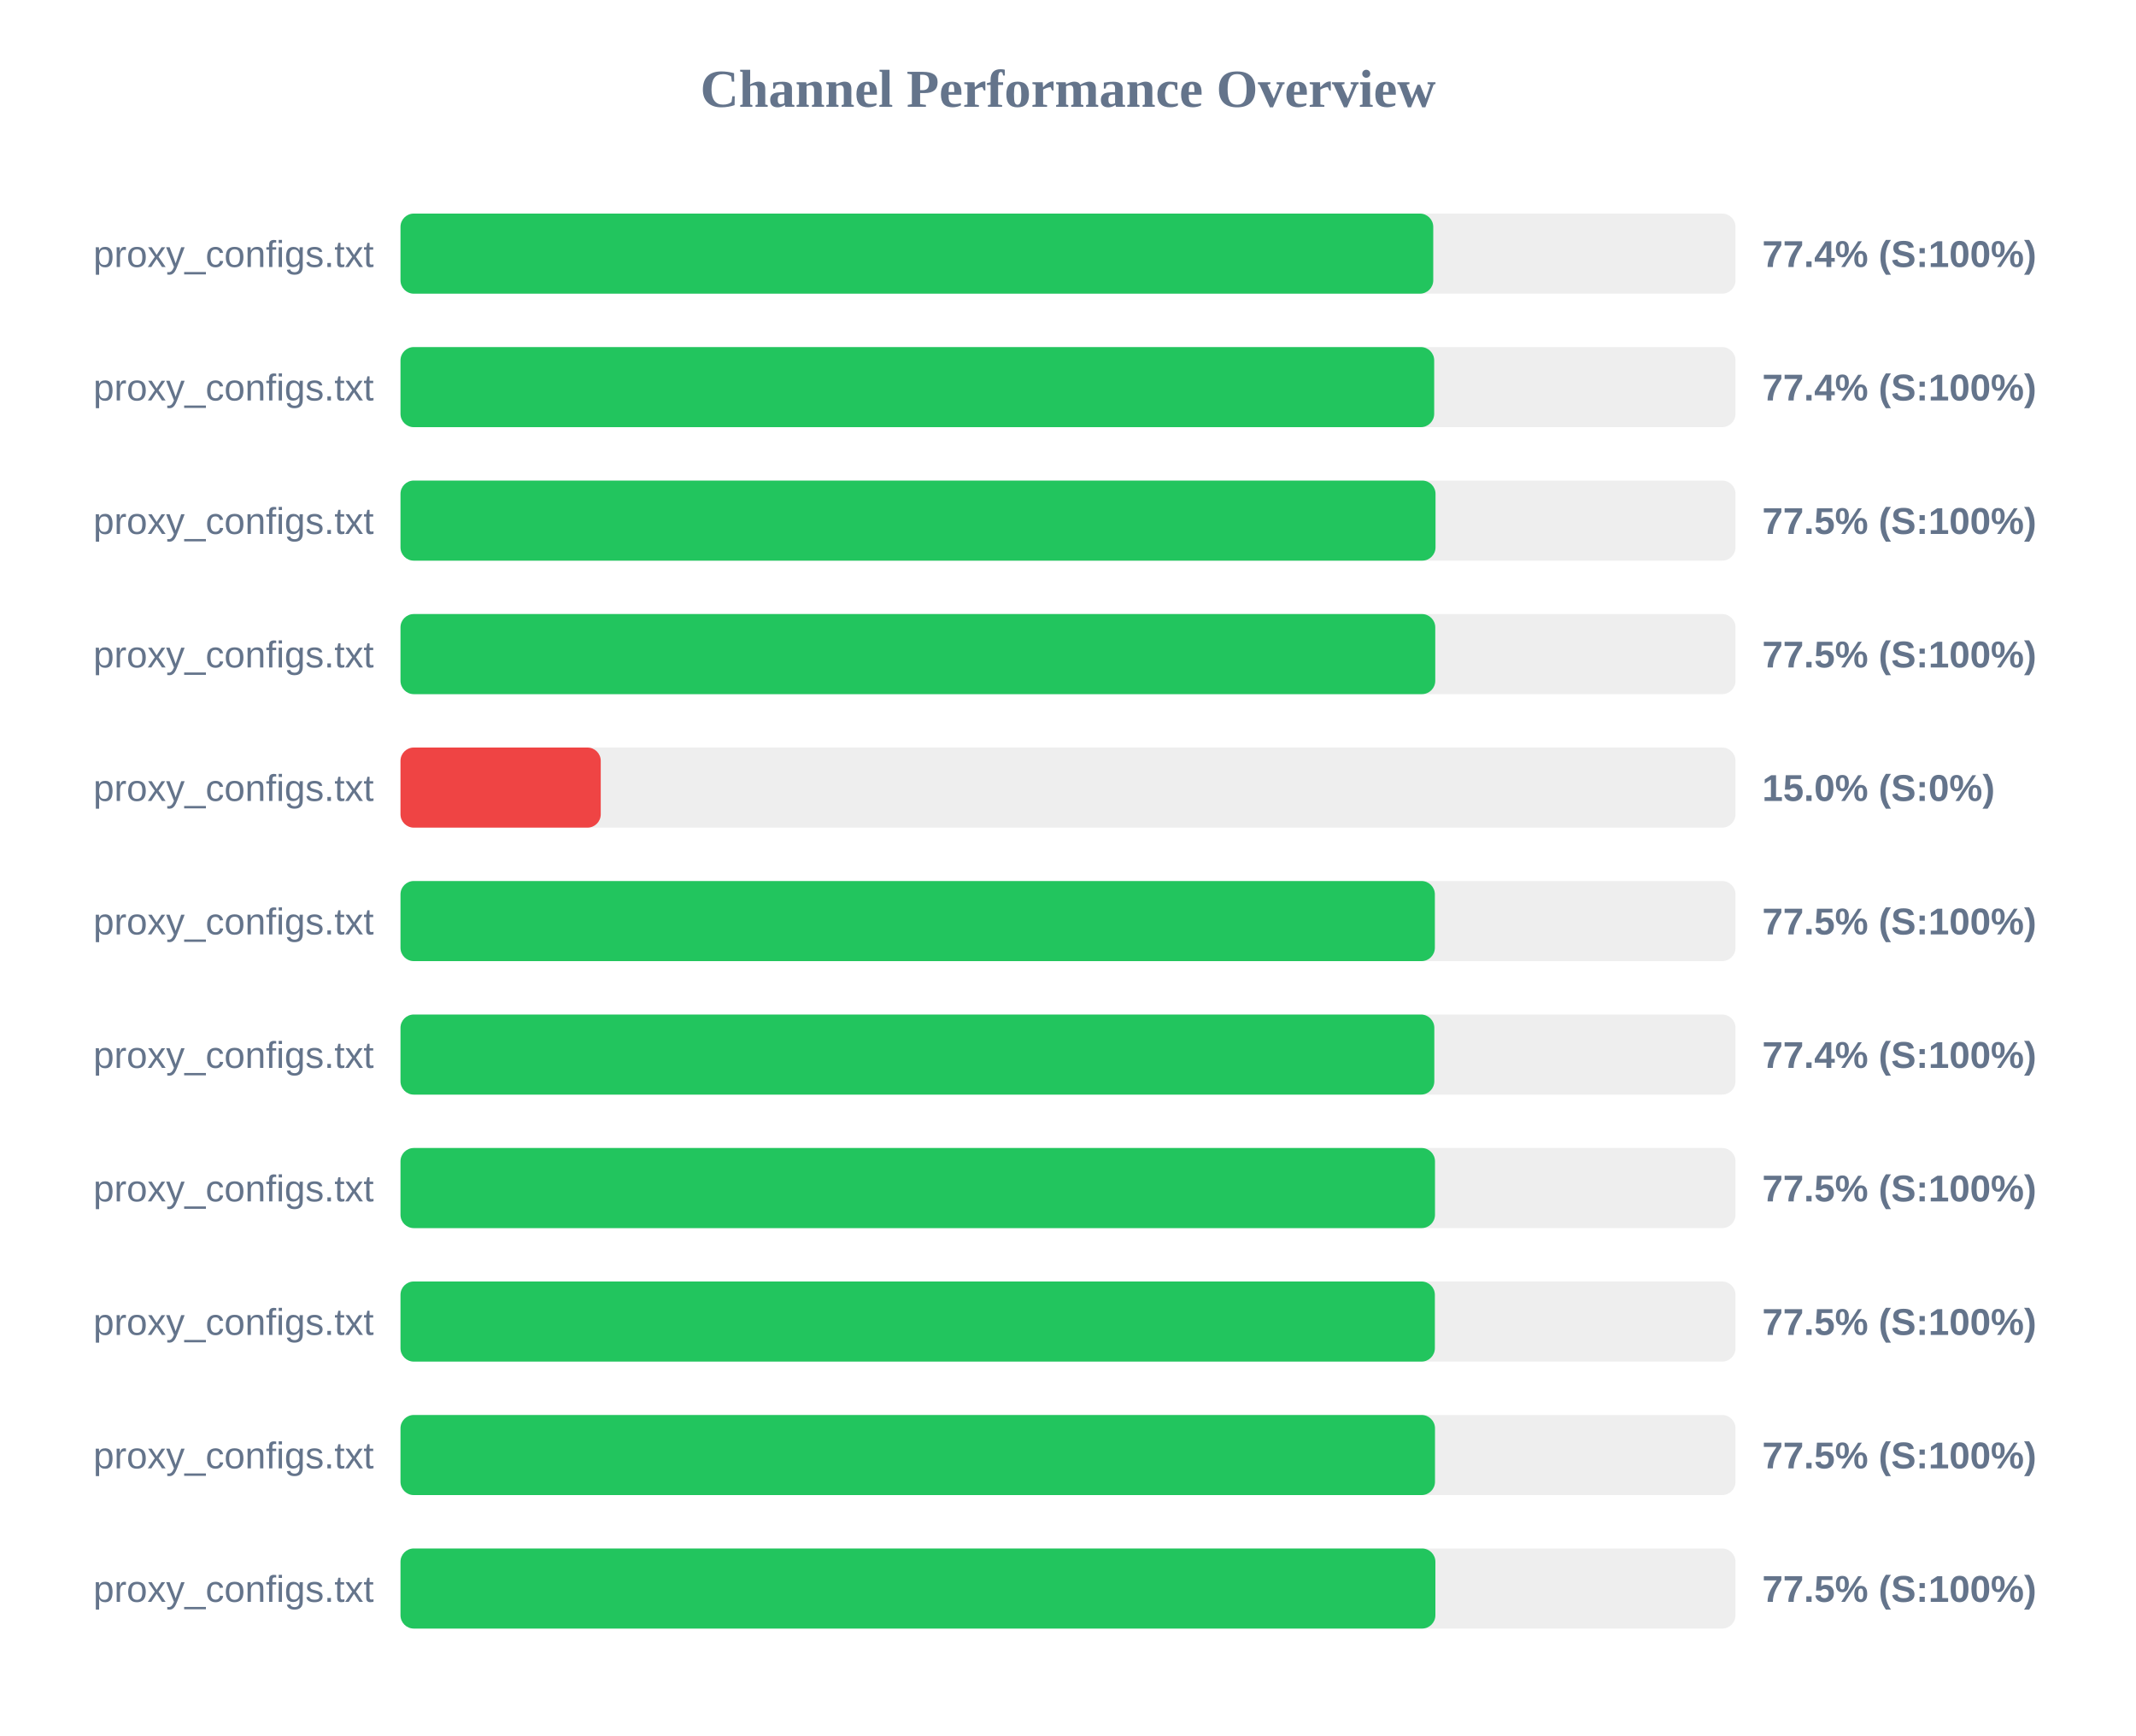
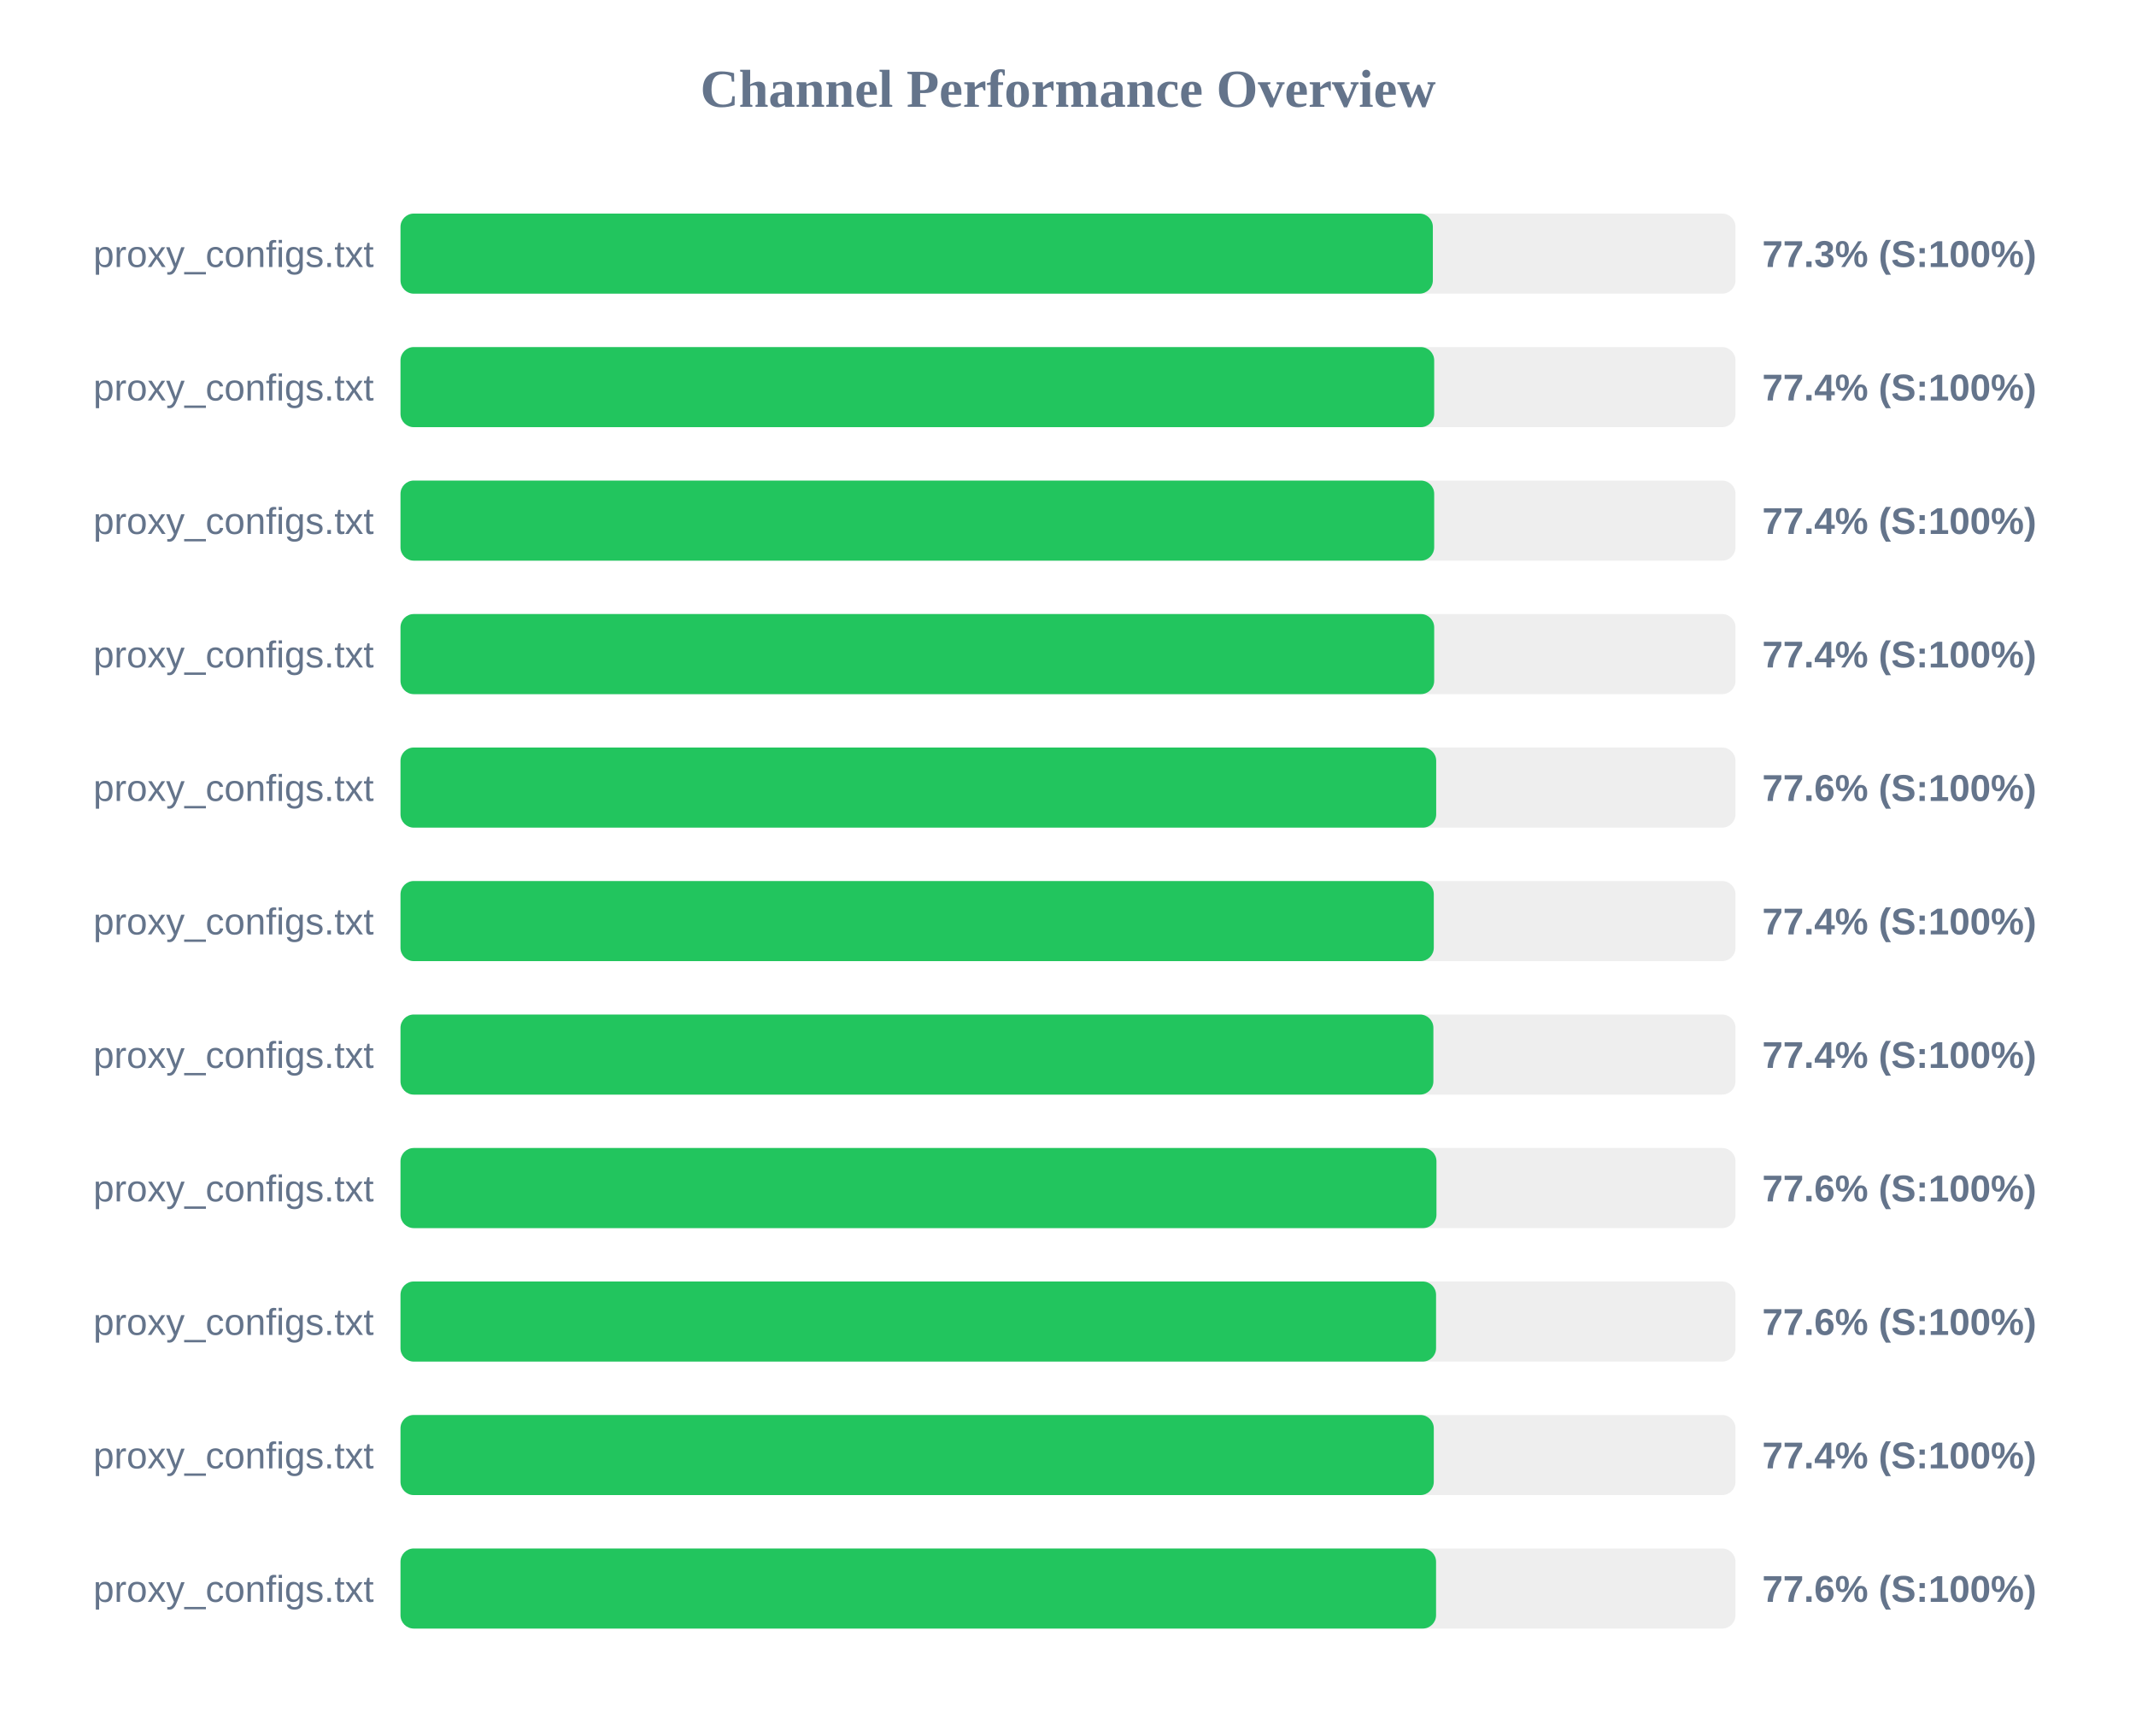
<svg xmlns="http://www.w3.org/2000/svg" width="800" height="650" version="1.1">
  <style>
        .row { font: 14px Arial; fill: #64748b; }
        .score { font: bold 14px Arial; fill: #64748b; }
    </style>
  <text x="400" y="40" text-anchor="middle" font-size="20px" font-weight="bold" fill="#64748b">Channel Performance Overview</text>
  <rect x="150" y="80" width="500" height="30" fill="#eee" rx="5" />
-   <rect x="150" y="80" width="386.8" height="30" fill="#22c55e" rx="5" />
+   <rect x="150" y="80" width="386.65" height="30" fill="#22c55e" rx="5" />
  <text x="140" y="100" text-anchor="end" class="row">proxy_configs.txt</text>
-   <text x="660" y="100" text-anchor="start" class="score">77.4% (S:100%)</text>
+   <text x="660" y="100" text-anchor="start" class="score">77.3% (S:100%)</text>
  <rect x="150" y="130" width="500" height="30" fill="#eee" rx="5" />
  <rect x="150" y="130" width="387.15" height="30" fill="#22c55e" rx="5" />
  <text x="140" y="150" text-anchor="end" class="row">proxy_configs.txt</text>
  <text x="660" y="150" text-anchor="start" class="score">77.4% (S:100%)</text>
  <rect x="150" y="180" width="500" height="30" fill="#eee" rx="5" />
-   <rect x="150" y="180" width="387.65" height="30" fill="#22c55e" rx="5" />
+   <rect x="150" y="180" width="387.15" height="30" fill="#22c55e" rx="5" />
  <text x="140" y="200" text-anchor="end" class="row">proxy_configs.txt</text>
-   <text x="660" y="200" text-anchor="start" class="score">77.5% (S:100%)</text>
+   <text x="660" y="200" text-anchor="start" class="score">77.4% (S:100%)</text>
  <rect x="150" y="230" width="500" height="30" fill="#eee" rx="5" />
-   <rect x="150" y="230" width="387.55" height="30" fill="#22c55e" rx="5" />
+   <rect x="150" y="230" width="387.15" height="30" fill="#22c55e" rx="5" />
  <text x="140" y="250" text-anchor="end" class="row">proxy_configs.txt</text>
-   <text x="660" y="250" text-anchor="start" class="score">77.5% (S:100%)</text>
+   <text x="660" y="250" text-anchor="start" class="score">77.4% (S:100%)</text>
  <rect x="150" y="280" width="500" height="30" fill="#eee" rx="5" />
-   <rect x="150" y="280" width="75.0" height="30" fill="#ef4444" rx="5" />
+   <rect x="150" y="280" width="387.9" height="30" fill="#22c55e" rx="5" />
  <text x="140" y="300" text-anchor="end" class="row">proxy_configs.txt</text>
-   <text x="660" y="300" text-anchor="start" class="score">15.0% (S:0%)</text>
+   <text x="660" y="300" text-anchor="start" class="score">77.6% (S:100%)</text>
  <rect x="150" y="330" width="500" height="30" fill="#eee" rx="5" />
-   <rect x="150" y="330" width="387.4" height="30" fill="#22c55e" rx="5" />
+   <rect x="150" y="330" width="387.0" height="30" fill="#22c55e" rx="5" />
  <text x="140" y="350" text-anchor="end" class="row">proxy_configs.txt</text>
-   <text x="660" y="350" text-anchor="start" class="score">77.5% (S:100%)</text>
+   <text x="660" y="350" text-anchor="start" class="score">77.4% (S:100%)</text>
  <rect x="150" y="380" width="500" height="30" fill="#eee" rx="5" />
-   <rect x="150" y="380" width="387.2" height="30" fill="#22c55e" rx="5" />
+   <rect x="150" y="380" width="386.85" height="30" fill="#22c55e" rx="5" />
  <text x="140" y="400" text-anchor="end" class="row">proxy_configs.txt</text>
  <text x="660" y="400" text-anchor="start" class="score">77.4% (S:100%)</text>
  <rect x="150" y="430" width="500" height="30" fill="#eee" rx="5" />
-   <rect x="150" y="430" width="387.45" height="30" fill="#22c55e" rx="5" />
+   <rect x="150" y="430" width="388.0" height="30" fill="#22c55e" rx="5" />
  <text x="140" y="450" text-anchor="end" class="row">proxy_configs.txt</text>
-   <text x="660" y="450" text-anchor="start" class="score">77.5% (S:100%)</text>
+   <text x="660" y="450" text-anchor="start" class="score">77.6% (S:100%)</text>
  <rect x="150" y="480" width="500" height="30" fill="#eee" rx="5" />
-   <rect x="150" y="480" width="387.4" height="30" fill="#22c55e" rx="5" />
+   <rect x="150" y="480" width="387.85" height="30" fill="#22c55e" rx="5" />
  <text x="140" y="500" text-anchor="end" class="row">proxy_configs.txt</text>
-   <text x="660" y="500" text-anchor="start" class="score">77.5% (S:100%)</text>
+   <text x="660" y="500" text-anchor="start" class="score">77.6% (S:100%)</text>
  <rect x="150" y="530" width="500" height="30" fill="#eee" rx="5" />
-   <rect x="150" y="530" width="387.45" height="30" fill="#22c55e" rx="5" />
+   <rect x="150" y="530" width="387.0" height="30" fill="#22c55e" rx="5" />
  <text x="140" y="550" text-anchor="end" class="row">proxy_configs.txt</text>
-   <text x="660" y="550" text-anchor="start" class="score">77.5% (S:100%)</text>
+   <text x="660" y="550" text-anchor="start" class="score">77.4% (S:100%)</text>
  <rect x="150" y="580" width="500" height="30" fill="#eee" rx="5" />
-   <rect x="150" y="580" width="387.6" height="30" fill="#22c55e" rx="5" />
+   <rect x="150" y="580" width="387.85" height="30" fill="#22c55e" rx="5" />
  <text x="140" y="600" text-anchor="end" class="row">proxy_configs.txt</text>
-   <text x="660" y="600" text-anchor="start" class="score">77.5% (S:100%)</text>
+   <text x="660" y="600" text-anchor="start" class="score">77.6% (S:100%)</text>
</svg>
